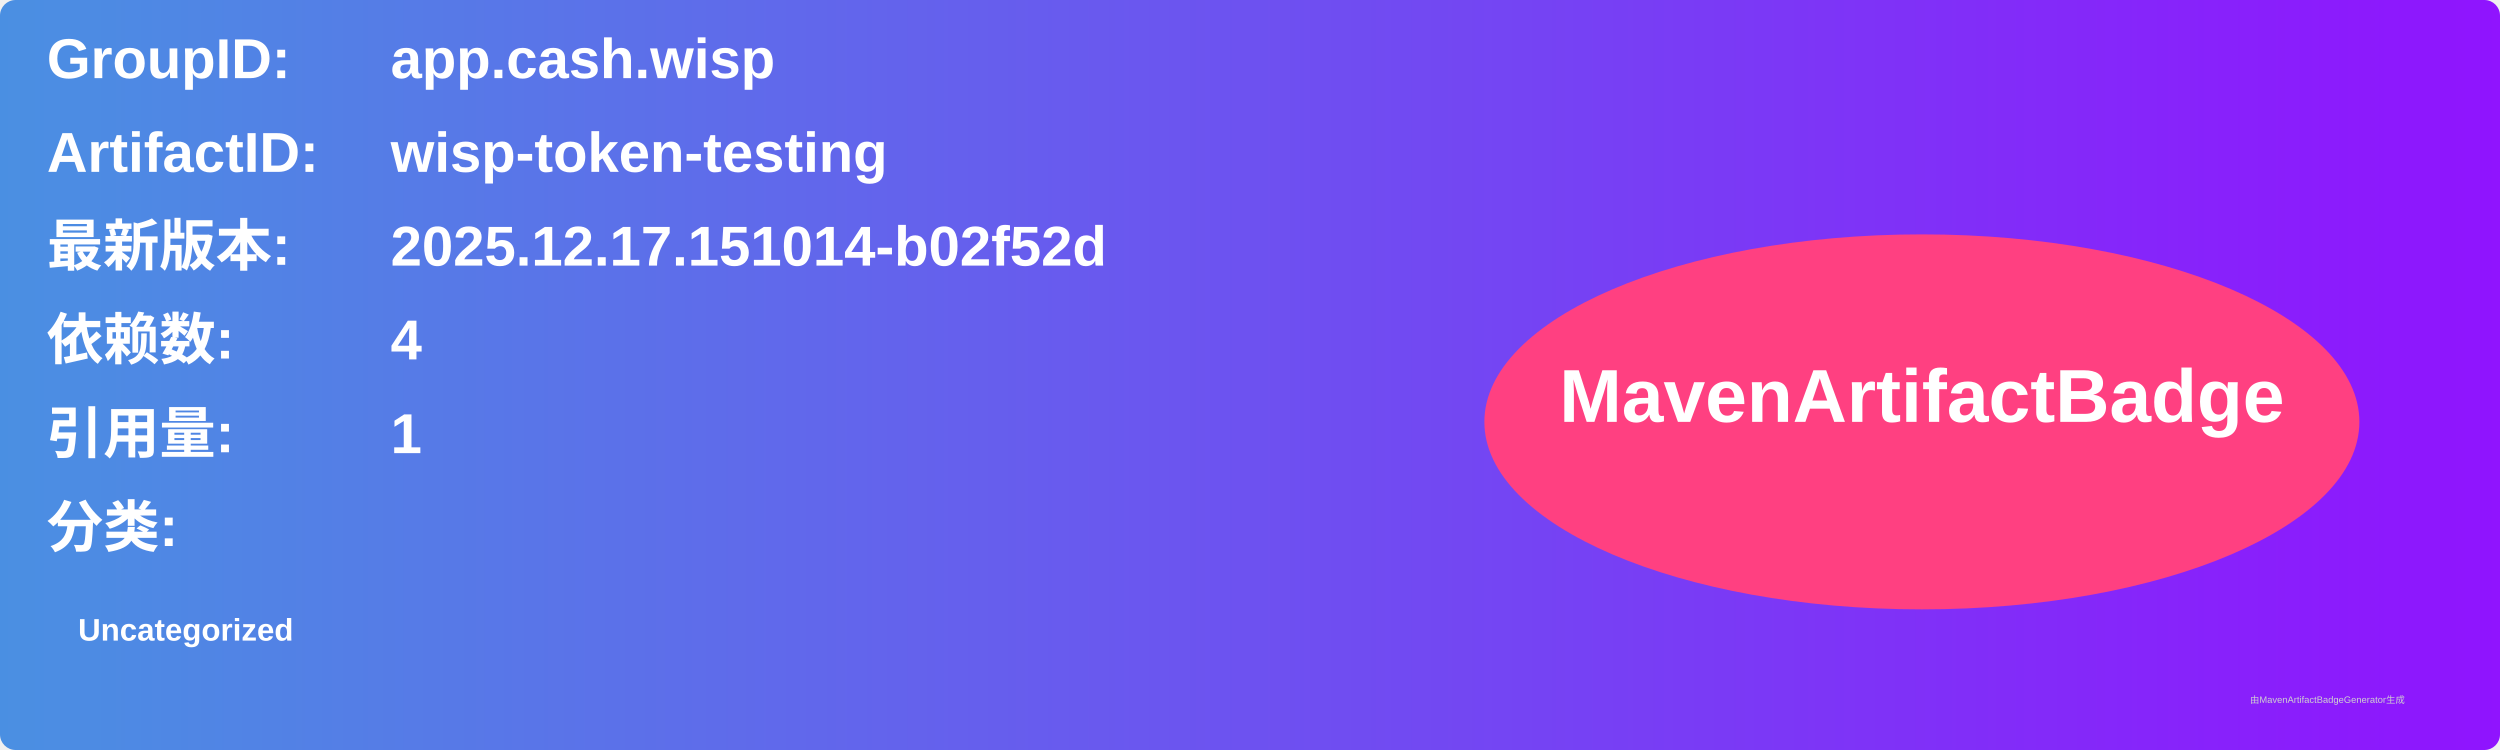
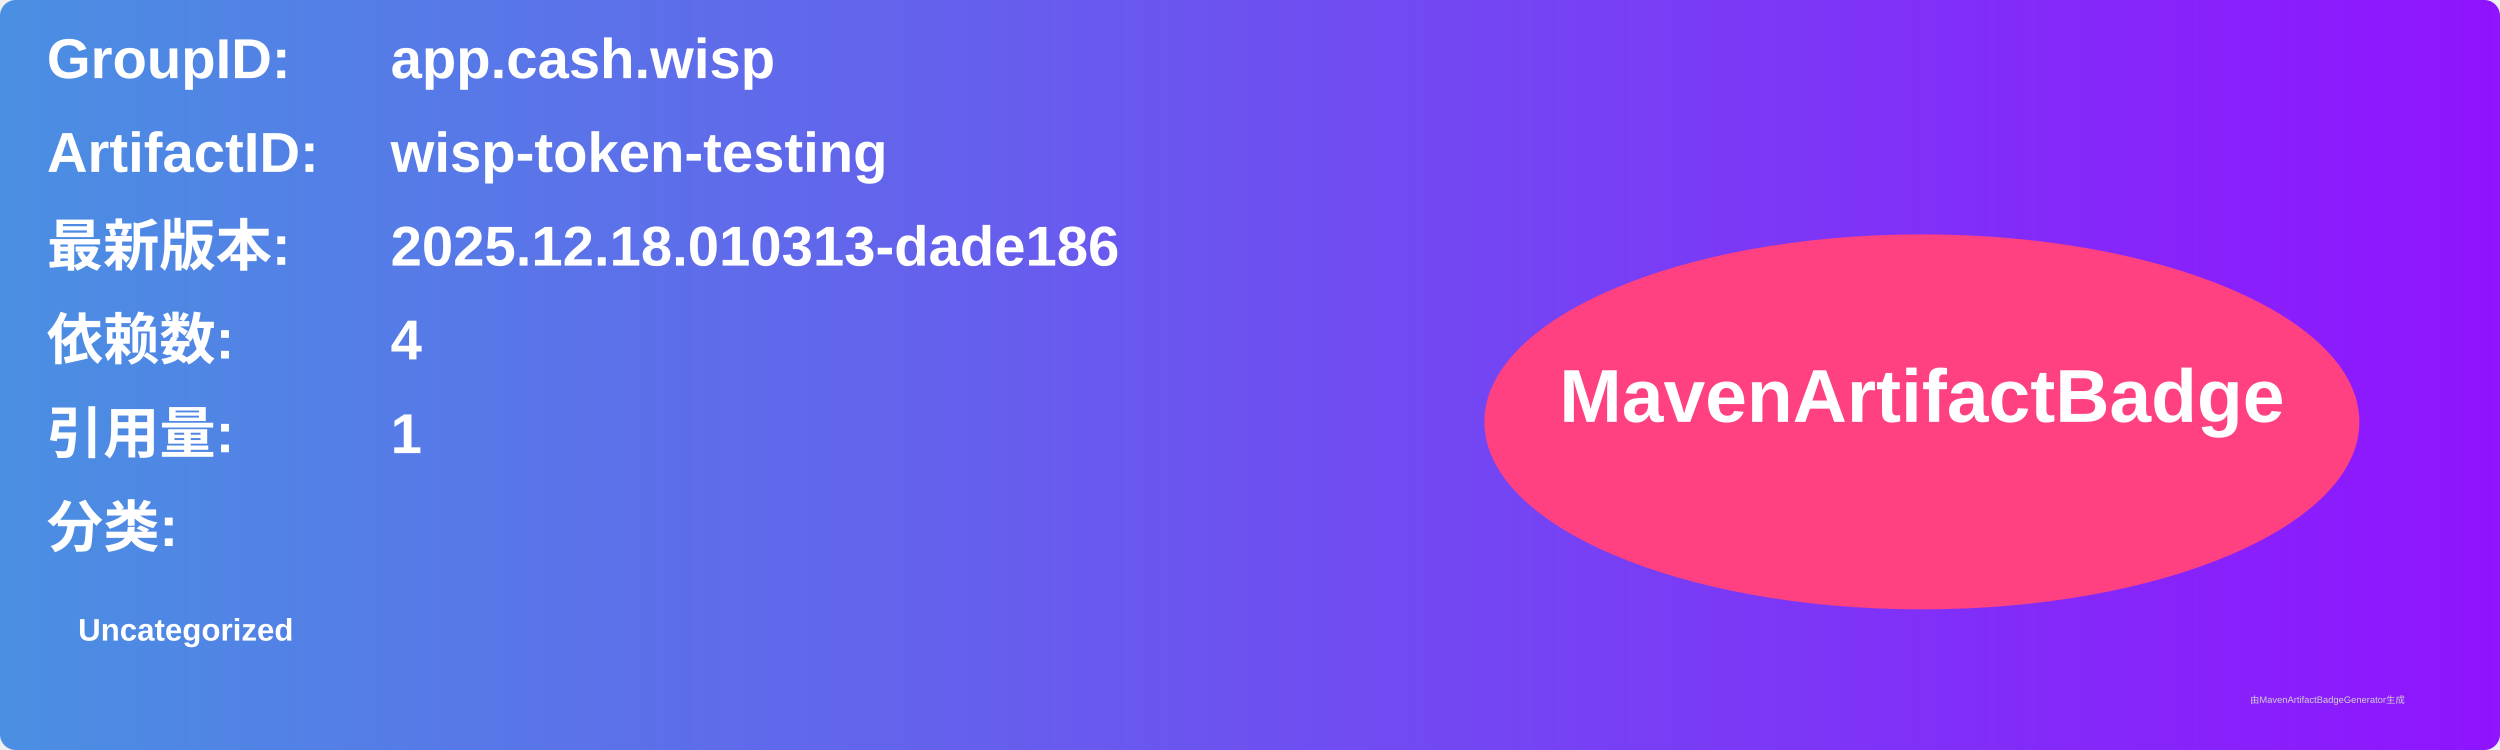
<svg xmlns="http://www.w3.org/2000/svg" width="800" height="240" viewBox="0 0 800 240">
  <linearGradient id="grad" x1="0%" y1="0%" x2="100%" y2="0%">
    <stop offset="0%" stop-color="#4a90e2" />
    <stop offset="100%" stop-color="#9013fe" />
  </linearGradient>
  <rect width="100%" height="100%" rx="5" ry="5" fill="url(#grad)" />
  <g transform="translate(15, 15)">
    <text x="0" y="10" font-family="Arial" font-size="18" fill="white" font-weight="bold" width="260">GroupID:</text>
    <text x="110" y="10" font-family="Arial" font-size="18" fill="white" font-weight="bold" width="460">app.cash.wisp</text>
    <text x="0" y="40" font-family="Arial" font-size="18" fill="white" font-weight="bold" width="260">ArtifactID:</text>
    <text x="110" y="40" font-family="Arial" font-size="18" fill="white" font-weight="bold" width="460">wisp-token-testing</text>
    <text x="0" y="70" font-family="Arial" font-size="18" fill="white" font-weight="bold">最新版本:</text>
    <text x="110" y="70" font-family="Arial" font-size="18" fill="white" font-weight="bold">
-       <tspan font-weight="bold">2025.12.17.151014-b02f52d</tspan>
+       <tspan font-weight="bold">2025.12.18.010313-dade186</tspan>
    </text>
    <text x="0" y="100" font-family="Arial" font-size="18" fill="white" font-weight="bold">依赖数: </text>
    <text x="110" y="100" font-family="Arial" font-size="18" fill="white">
      <tspan font-weight="bold">4</tspan>
    </text>
    <text x="0" y="130" font-family="Arial" font-size="18" fill="white" font-weight="bold">引用量: </text>
    <text x="110" y="130" font-family="Arial" font-size="18" fill="white">
      <tspan font-weight="bold">1</tspan>
    </text>
    <text x="0" y="160" font-family="Arial" font-size="18" fill="white" font-weight="bold">分类:</text>
    <text x="10" y="190" font-family="Arial" font-size="10" fill="white">
      <tspan font-weight="bold">Uncategorized</tspan>
    </text>
    <ellipse cx="600" cy="120" rx="140" ry="60" fill="#ff4081" />
    <text x="600" y="120" text-anchor="middle" font-family="Arial" font-size="24" fill="white" font-weight="bold">MavenArtifactBadge</text>
  </g>
  <text x="720" y="225" font-family="Arial" font-size="3" fill="#d0d0d0">由MavenArtifactBadgeGenerator生成</text>
</svg>
